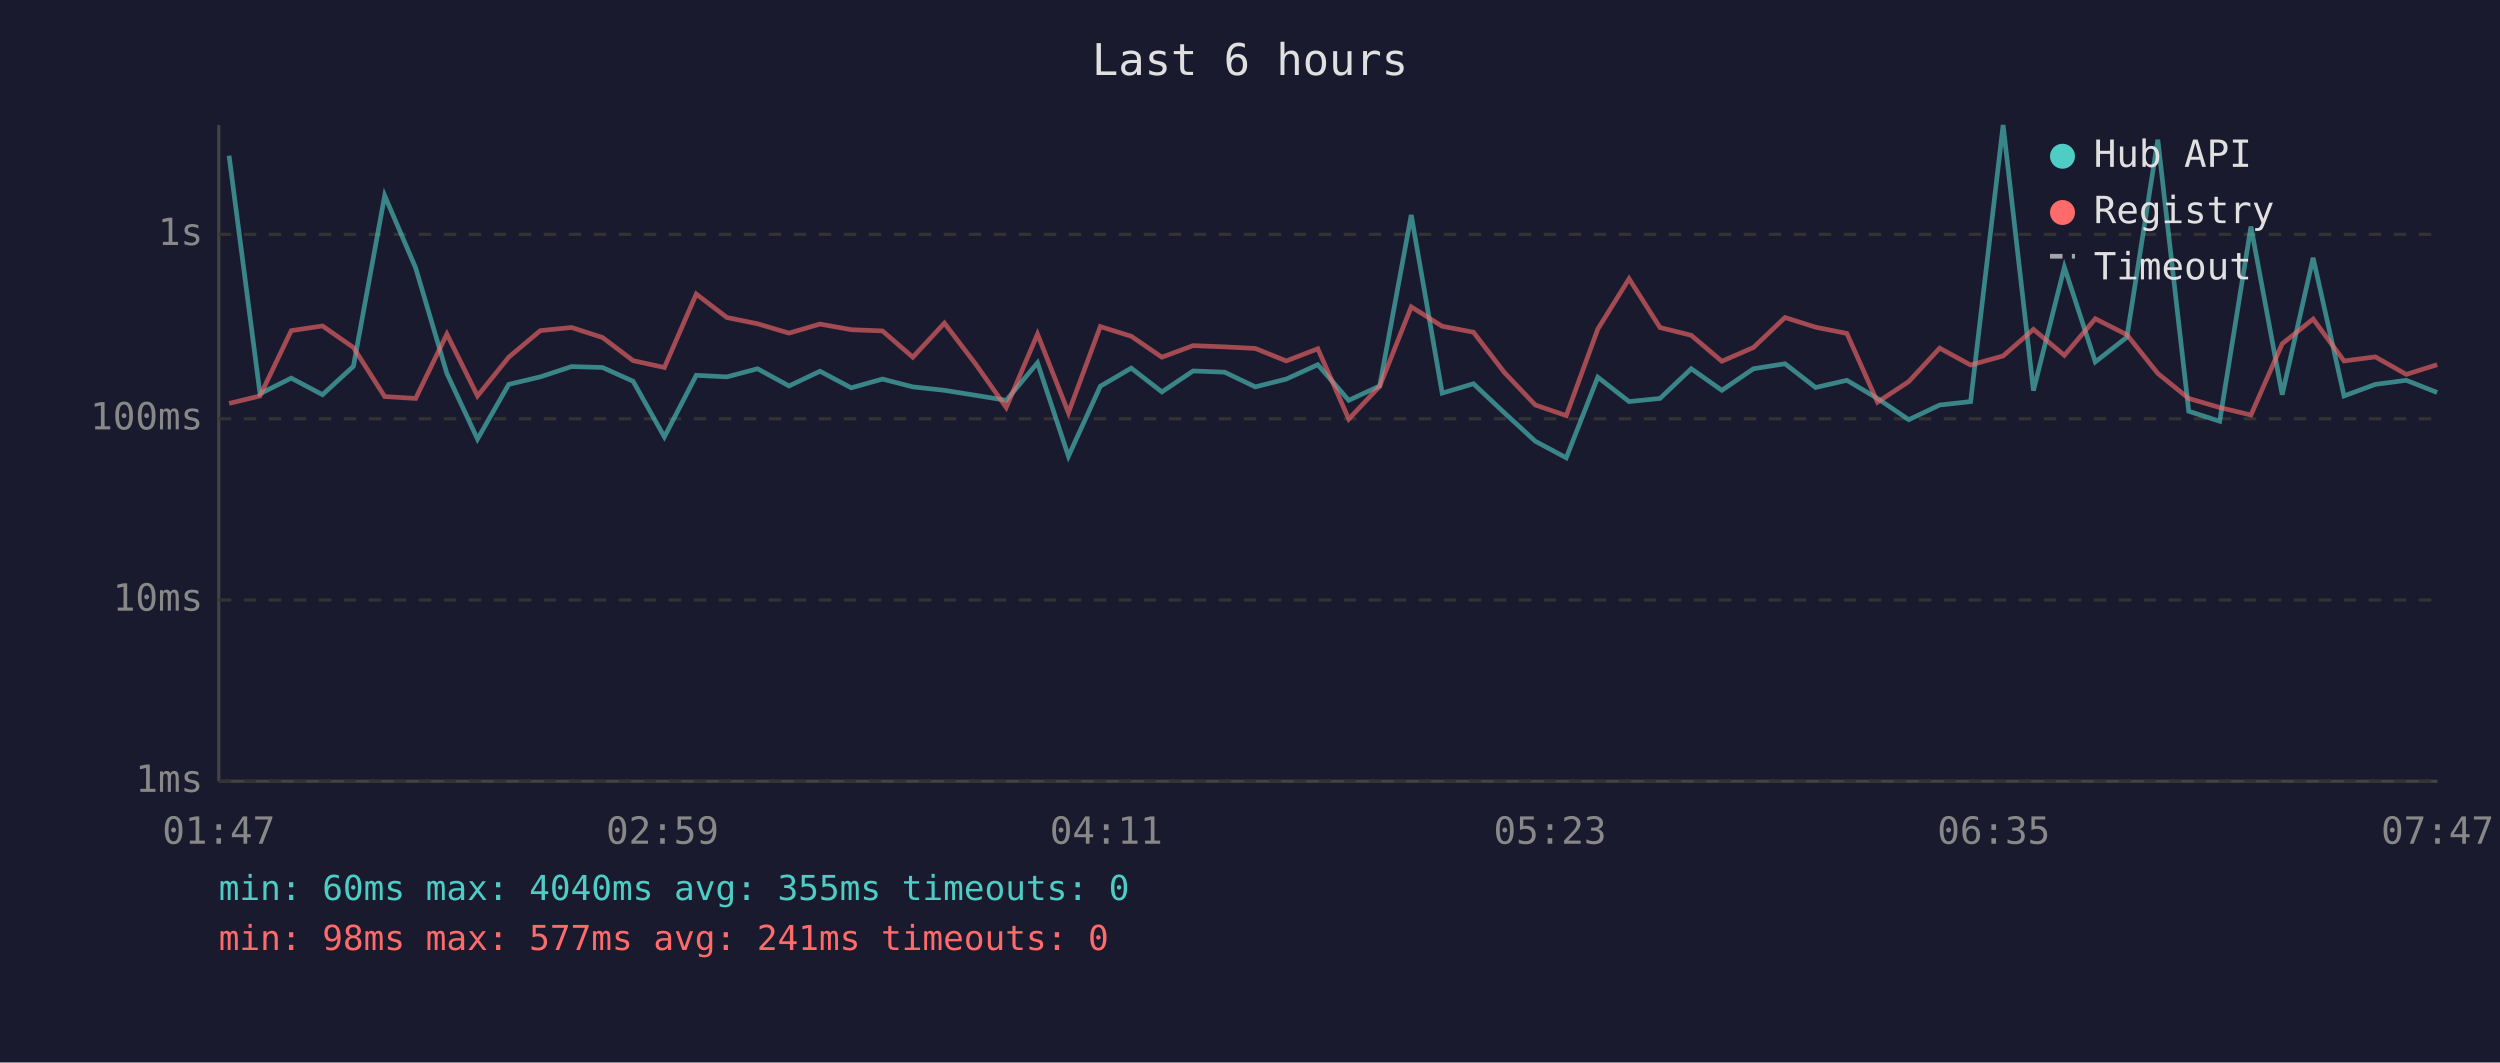
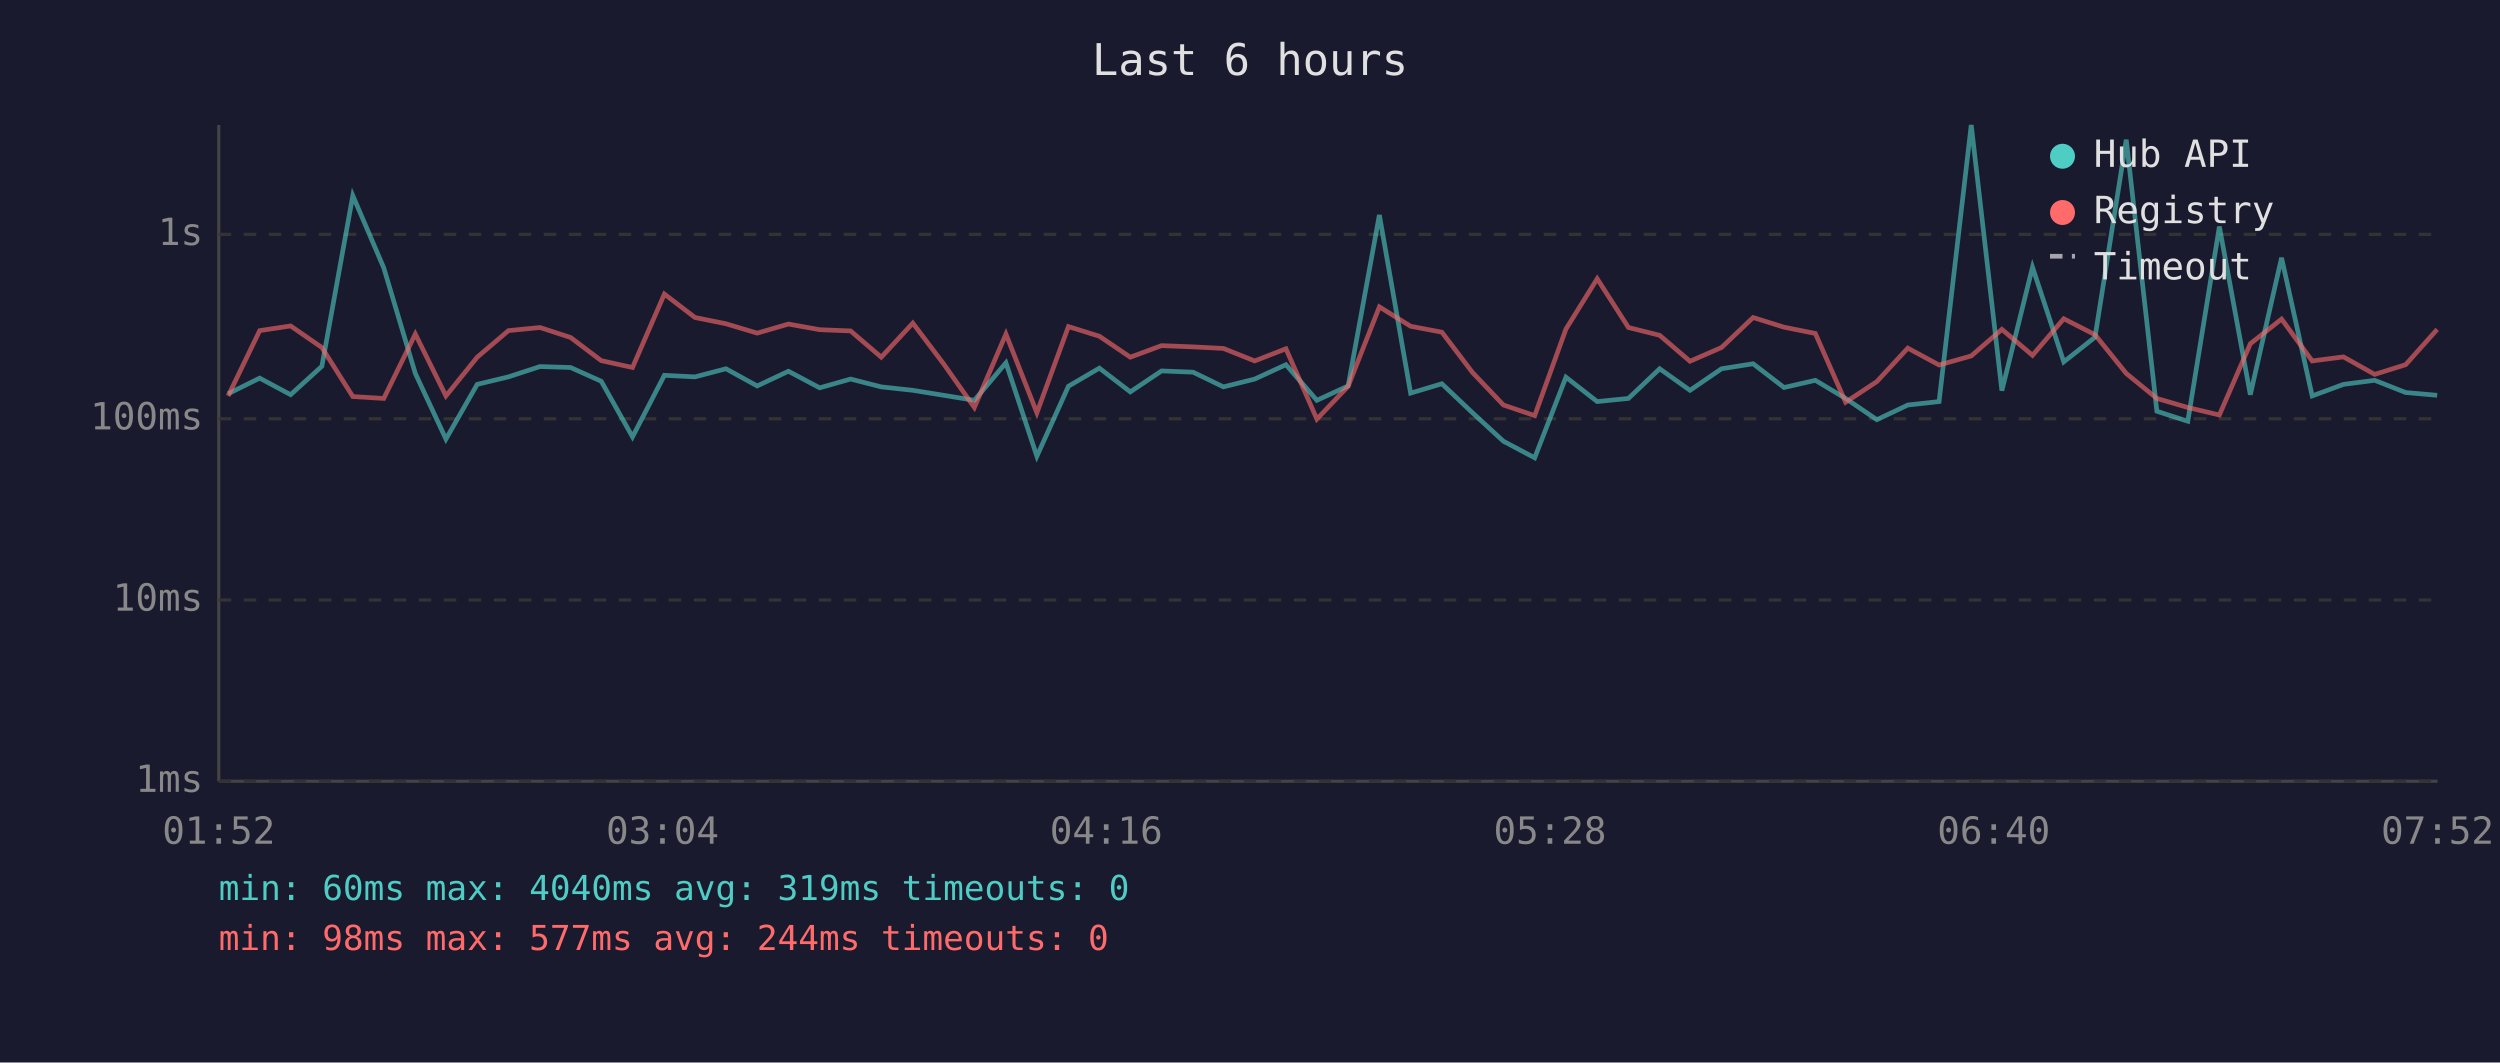
<svg xmlns="http://www.w3.org/2000/svg" viewBox="0 0 800 340" font-family="monospace" font-size="12">
  <rect width="800" height="340" fill="#1a1a2e" />
  <text x="400" y="24" fill="#e0e0e0" font-size="14" text-anchor="middle">Last 6 hours</text>
  <line x1="70" y1="40" x2="70" y2="250" stroke="#444" stroke-width="1" />
  <line x1="70" y1="250" x2="780" y2="250" stroke="#444" stroke-width="1" />
  <line x1="70" y1="250" x2="780" y2="250" stroke="#333" stroke-width="1" stroke-dasharray="4" />
  <text x="65" y="250" fill="#888" text-anchor="end" dominant-baseline="middle">1ms</text>
  <line x1="70" y1="192" x2="780" y2="192" stroke="#333" stroke-width="1" stroke-dasharray="4" />
  <text x="65" y="192" fill="#888" text-anchor="end" dominant-baseline="middle">10ms</text>
  <line x1="70" y1="134" x2="780" y2="134" stroke="#333" stroke-width="1" stroke-dasharray="4" />
  <text x="65" y="134" fill="#888" text-anchor="end" dominant-baseline="middle">100ms</text>
  <line x1="70" y1="75" x2="780" y2="75" stroke="#333" stroke-width="1" stroke-dasharray="4" />
  <text x="65" y="75" fill="#888" text-anchor="end" dominant-baseline="middle">1s</text>
-   <text x="70" y="270" fill="#888" text-anchor="middle">01:47</text>
-   <text x="212" y="270" fill="#888" text-anchor="middle">02:59</text>
-   <text x="354" y="270" fill="#888" text-anchor="middle">04:11</text>
-   <text x="496" y="270" fill="#888" text-anchor="middle">05:23</text>
-   <text x="638" y="270" fill="#888" text-anchor="middle">06:35</text>
-   <text x="780" y="270" fill="#888" text-anchor="middle">07:47</text>
-   <polyline points="73.3,49.8 83.2,126.0 93.2,121.0 103.2,126.3 113.1,117.2 123.1,62.6 133.0,85.7 143.0,119.5 152.8,140.5 162.8,123.0 172.9,120.6 182.9,117.3 192.8,117.6 202.6,122.0 212.6,139.8 222.8,120.1 232.6,120.6 242.4,118.0 252.5,123.5 262.4,118.8 272.4,124.1 282.4,121.3 292.1,123.8 302.2,124.9 312.2,126.5 322.0,128.1 332.0,116.1 341.9,146.0 352.1,123.6 362.0,117.8 371.8,125.4 381.8,118.7 391.9,119.1 401.7,123.8 411.6,121.3 421.7,116.7 431.6,128.1 441.5,123.5 451.6,68.8 461.5,125.8 471.5,122.8 481.4,132.1 491.3,141.2 501.2,146.5 511.3,120.7 521.3,128.5 531.2,127.5 541.2,118.0 551.0,124.9 561.1,118.0 571.2,116.4 581.0,124.0 591.0,121.7 600.8,127.5 610.8,134.3 620.7,129.6 630.6,128.5 641.0,40.0 650.7,125.0 660.6,85.5 670.5,115.8 680.6,107.9 690.5,44.7 700.4,131.6 710.3,134.8 720.3,72.5 730.3,126.3 740.2,82.5 750.1,126.7 760.1,123.0 770.0,121.7 779.9,125.6" fill="none" stroke="#4ecdc4" stroke-width="1.5" opacity="0.6" />
-   <polyline points="73.3,129.1 83.2,126.7 93.2,105.8 103.2,104.3 113.1,111.2 123.1,126.9 133.0,127.5 143.0,106.9 152.8,126.7 162.8,114.3 172.9,105.8 182.9,104.8 192.8,108.0 202.6,115.4 212.6,117.6 222.8,94.1 232.6,101.6 242.4,103.6 252.5,106.6 262.4,103.7 272.4,105.5 282.4,105.9 292.1,114.3 302.2,103.4 312.2,116.5 322.0,130.4 332.0,106.9 341.9,132.1 352.1,104.5 362.0,107.6 371.8,114.3 381.8,110.6 391.9,111.0 401.7,111.5 411.6,115.5 421.7,111.6 431.6,134.1 441.5,123.6 451.6,98.2 461.5,104.4 471.5,106.3 481.4,119.2 491.3,129.6 501.2,133.0 511.3,105.3 521.3,89.2 531.2,104.8 541.2,107.3 551.0,115.6 561.1,111.2 571.2,101.6 581.0,104.7 591.0,106.7 600.8,128.7 610.8,122.1 620.7,111.4 630.6,116.8 641.0,113.9 650.7,105.4 660.6,113.7 670.5,102.0 680.6,107.1 690.5,119.5 700.4,127.5 710.3,130.4 720.3,132.8 730.3,110.0 740.2,102.1 750.1,115.5 760.1,114.2 770.0,119.8 779.9,116.7" fill="none" stroke="#ff6b6b" stroke-width="1.5" opacity="0.6" />
+   <text x="70" y="270" fill="#888" text-anchor="middle">01:52</text>
+   <text x="212" y="270" fill="#888" text-anchor="middle">03:04</text>
+   <text x="354" y="270" fill="#888" text-anchor="middle">04:16</text>
+   <text x="496" y="270" fill="#888" text-anchor="middle">05:28</text>
+   <text x="638" y="270" fill="#888" text-anchor="middle">06:40</text>
+   <text x="780" y="270" fill="#888" text-anchor="middle">07:52</text>
+   <polyline points="73.0,126.0 83.1,121.0 93.0,126.3 103.0,117.2 112.9,62.6 122.8,85.7 132.9,119.5 142.7,140.5 152.7,123.0 162.7,120.6 172.8,117.3 182.6,117.6 192.4,122.0 202.4,139.8 212.6,120.1 222.4,120.6 232.3,118.0 242.3,123.5 252.3,118.8 262.3,124.1 272.2,121.3 282.0,123.8 292.1,124.9 302.0,126.5 311.8,128.1 321.9,116.1 331.8,146.0 341.9,123.6 351.8,117.8 361.7,125.4 371.7,118.7 381.8,119.1 391.5,123.8 401.5,121.3 411.5,116.7 421.4,128.1 431.4,123.5 441.4,68.8 451.4,125.8 461.4,122.8 471.2,132.1 481.1,141.2 491.1,146.5 501.1,120.7 511.1,128.5 521.1,127.5 531.1,118.0 540.8,124.9 550.9,118.0 561.0,116.4 570.9,124.0 580.9,121.7 590.6,127.5 600.6,134.3 610.5,129.6 620.5,128.5 630.8,40.0 640.6,125.0 650.4,85.5 660.4,115.8 670.4,107.9 680.4,44.7 690.2,131.6 700.1,134.8 710.2,72.5 720.1,126.3 730.1,82.5 739.9,126.7 749.9,123.0 759.9,121.7 769.8,125.6 779.9,126.5" fill="none" stroke="#4ecdc4" stroke-width="1.5" opacity="0.6" />
+   <polyline points="73.0,126.7 83.1,105.8 93.0,104.3 103.0,111.2 112.9,126.9 122.8,127.5 132.9,106.9 142.7,126.7 152.7,114.3 162.7,105.8 172.8,104.8 182.6,108.0 192.4,115.4 202.4,117.6 212.6,94.1 222.4,101.6 232.3,103.6 242.3,106.6 252.3,103.7 262.3,105.5 272.2,105.9 282.0,114.3 292.1,103.4 302.0,116.5 311.8,130.4 321.9,106.9 331.8,132.1 341.9,104.5 351.8,107.6 361.7,114.3 371.7,110.6 381.8,111.0 391.5,111.5 401.5,115.5 411.5,111.6 421.4,134.1 431.4,123.6 441.4,98.2 451.4,104.4 461.4,106.3 471.2,119.2 481.1,129.6 491.1,133.0 501.1,105.3 511.1,89.2 521.1,104.8 531.1,107.3 540.8,115.6 550.9,111.2 561.0,101.6 570.9,104.7 580.9,106.7 590.6,128.7 600.6,122.1 610.5,111.4 620.5,116.8 630.8,113.9 640.6,105.4 650.4,113.7 660.4,102.0 670.4,107.1 680.4,119.5 690.2,127.5 700.1,130.4 710.2,132.8 720.1,110.0 730.1,102.1 739.9,115.5 749.9,114.2 759.9,119.8 769.8,116.7 779.9,105.4" fill="none" stroke="#ff6b6b" stroke-width="1.5" opacity="0.6" />
  <circle cx="660" cy="50" r="4" fill="#4ecdc4" />
  <text x="670" y="50" fill="#e0e0e0" dominant-baseline="middle">Hub API</text>
  <circle cx="660" cy="68" r="4" fill="#ff6b6b" />
  <text x="670" y="68" fill="#e0e0e0" dominant-baseline="middle">Registry</text>
  <line x1="656" y1="82" x2="664" y2="82" stroke="#e0e0e0" stroke-width="1.5" stroke-dasharray="4,3" opacity="0.7" />
  <text x="670" y="86" fill="#e0e0e0" dominant-baseline="middle">Timeout</text>
-   <text x="70" y="288" fill="#4ecdc4" font-size="11">min: 60ms  max: 4040ms  avg: 355ms  timeouts: 0</text>
-   <text x="70" y="304" fill="#ff6b6b" font-size="11">min: 98ms  max: 577ms  avg: 241ms  timeouts: 0</text>
+   <text x="70" y="288" fill="#4ecdc4" font-size="11">min: 60ms  max: 4040ms  avg: 319ms  timeouts: 0</text>
+   <text x="70" y="304" fill="#ff6b6b" font-size="11">min: 98ms  max: 577ms  avg: 244ms  timeouts: 0</text>
</svg>
